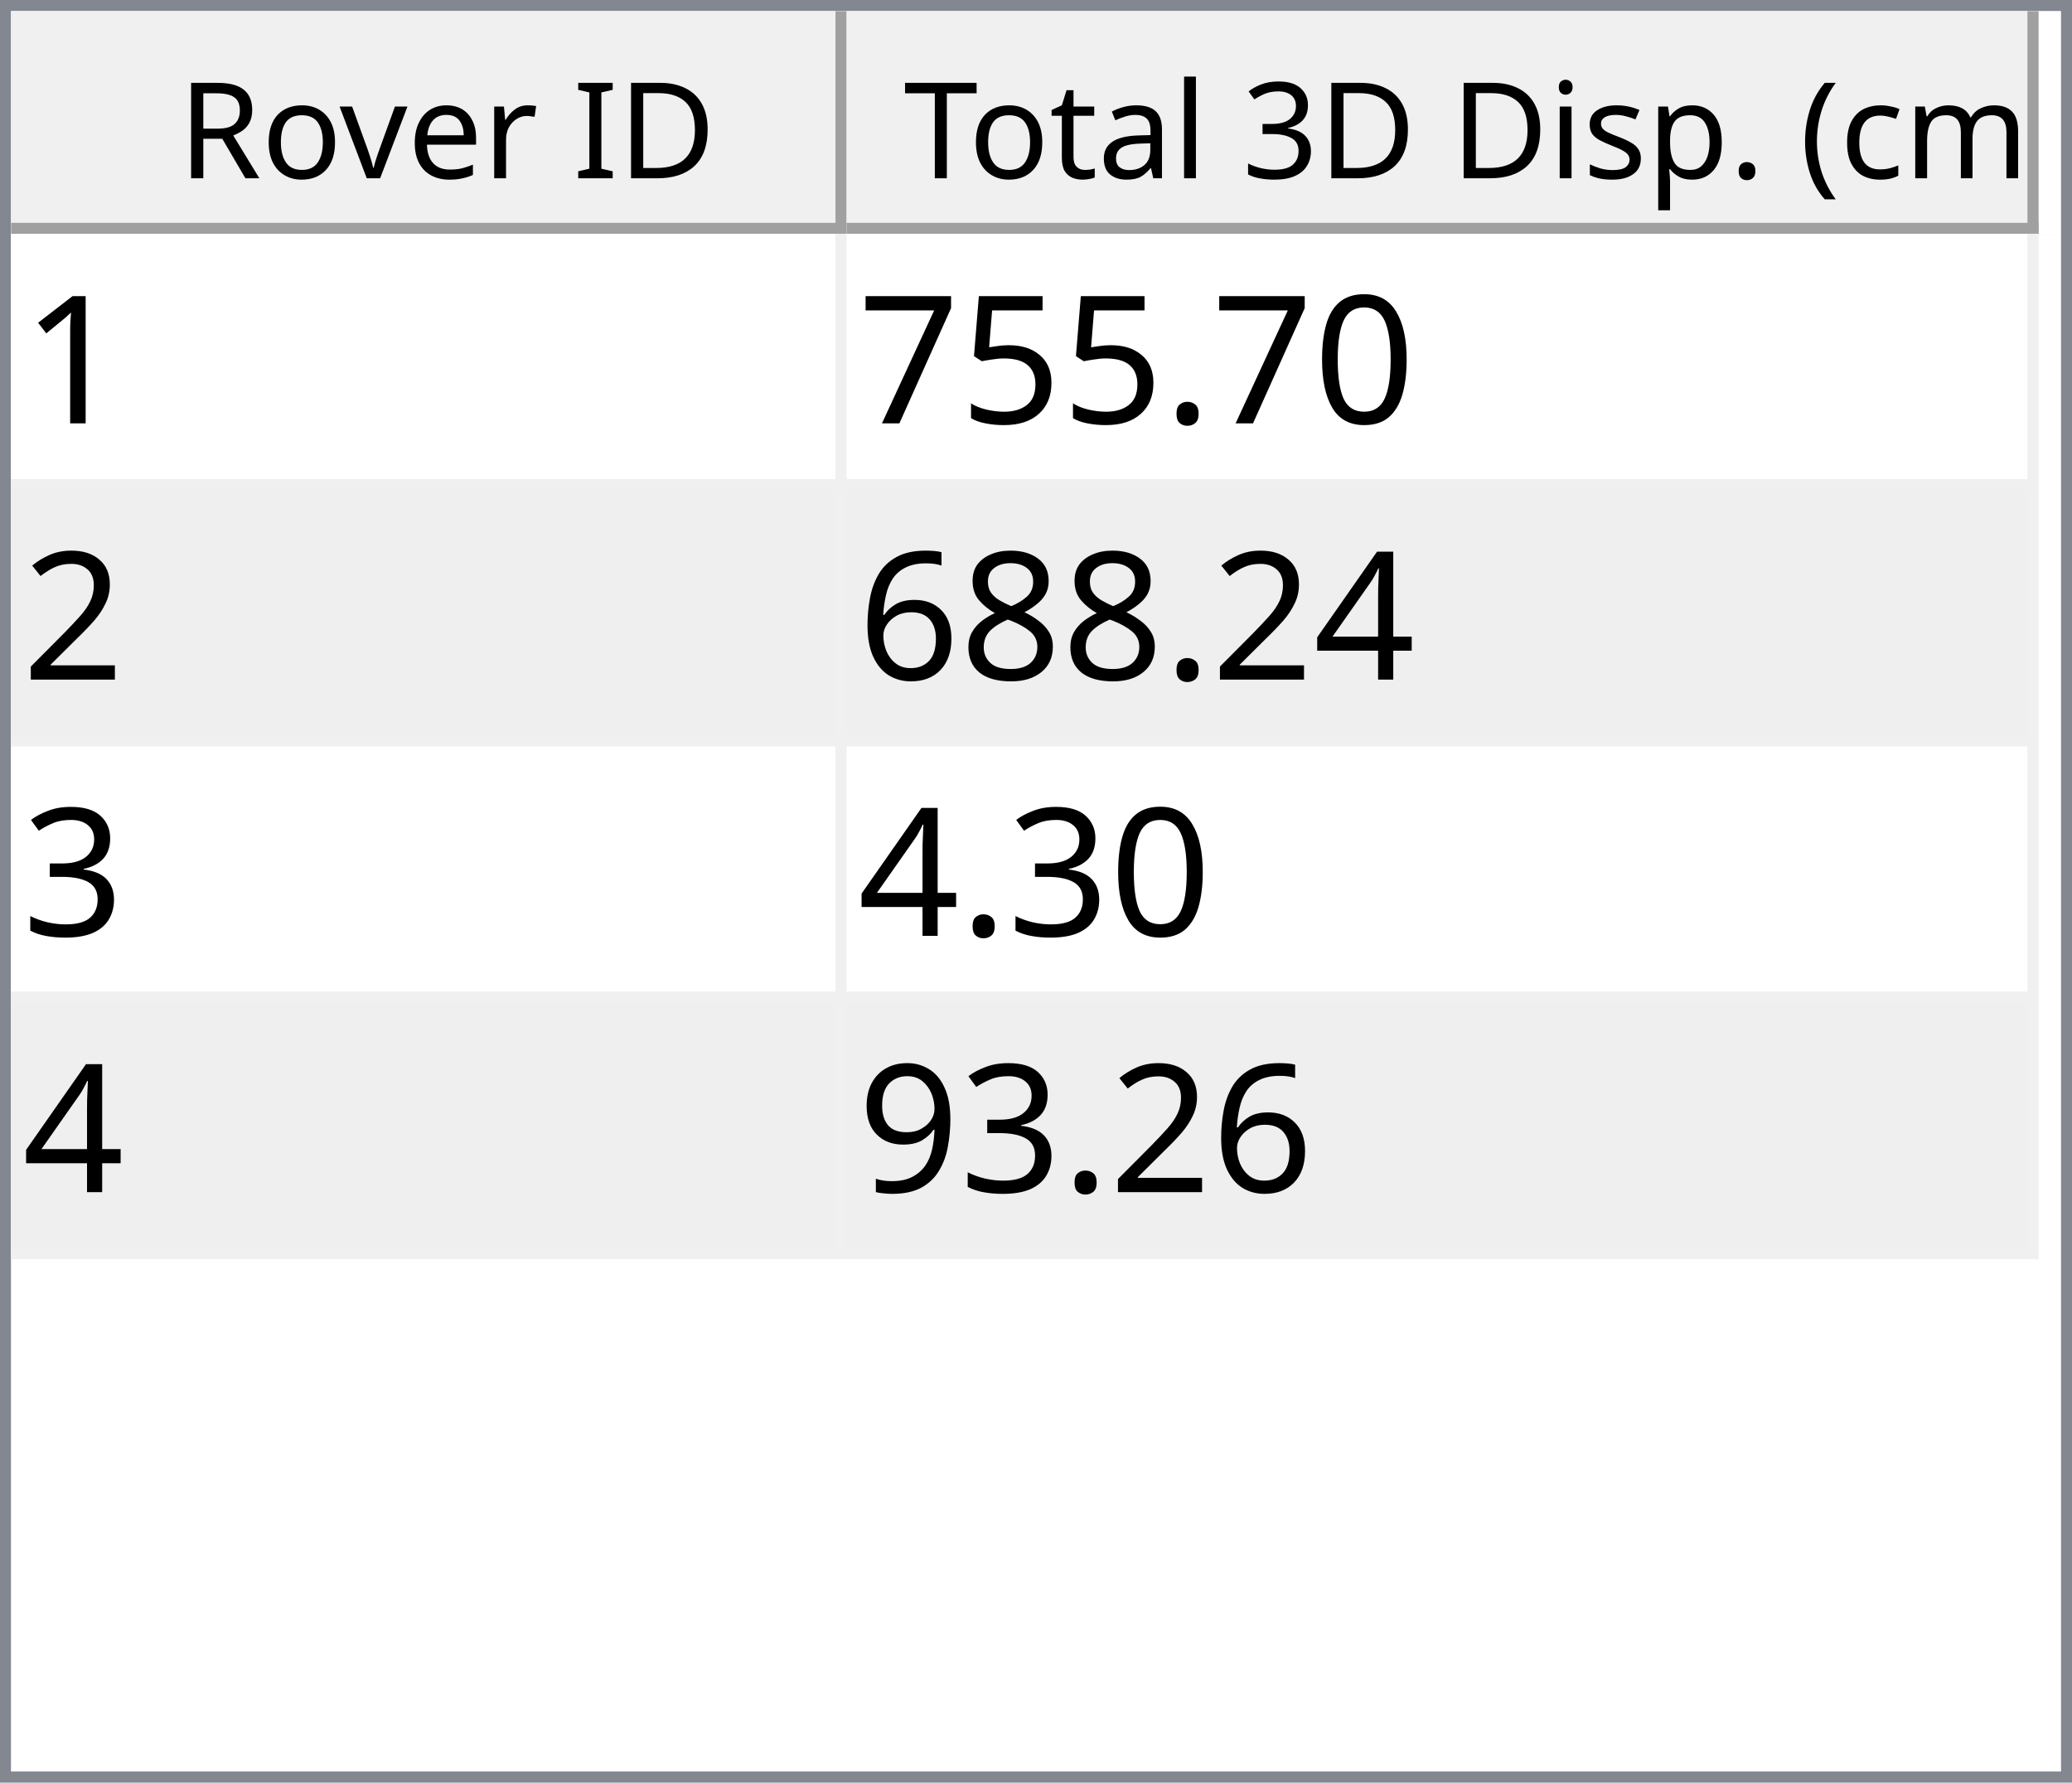
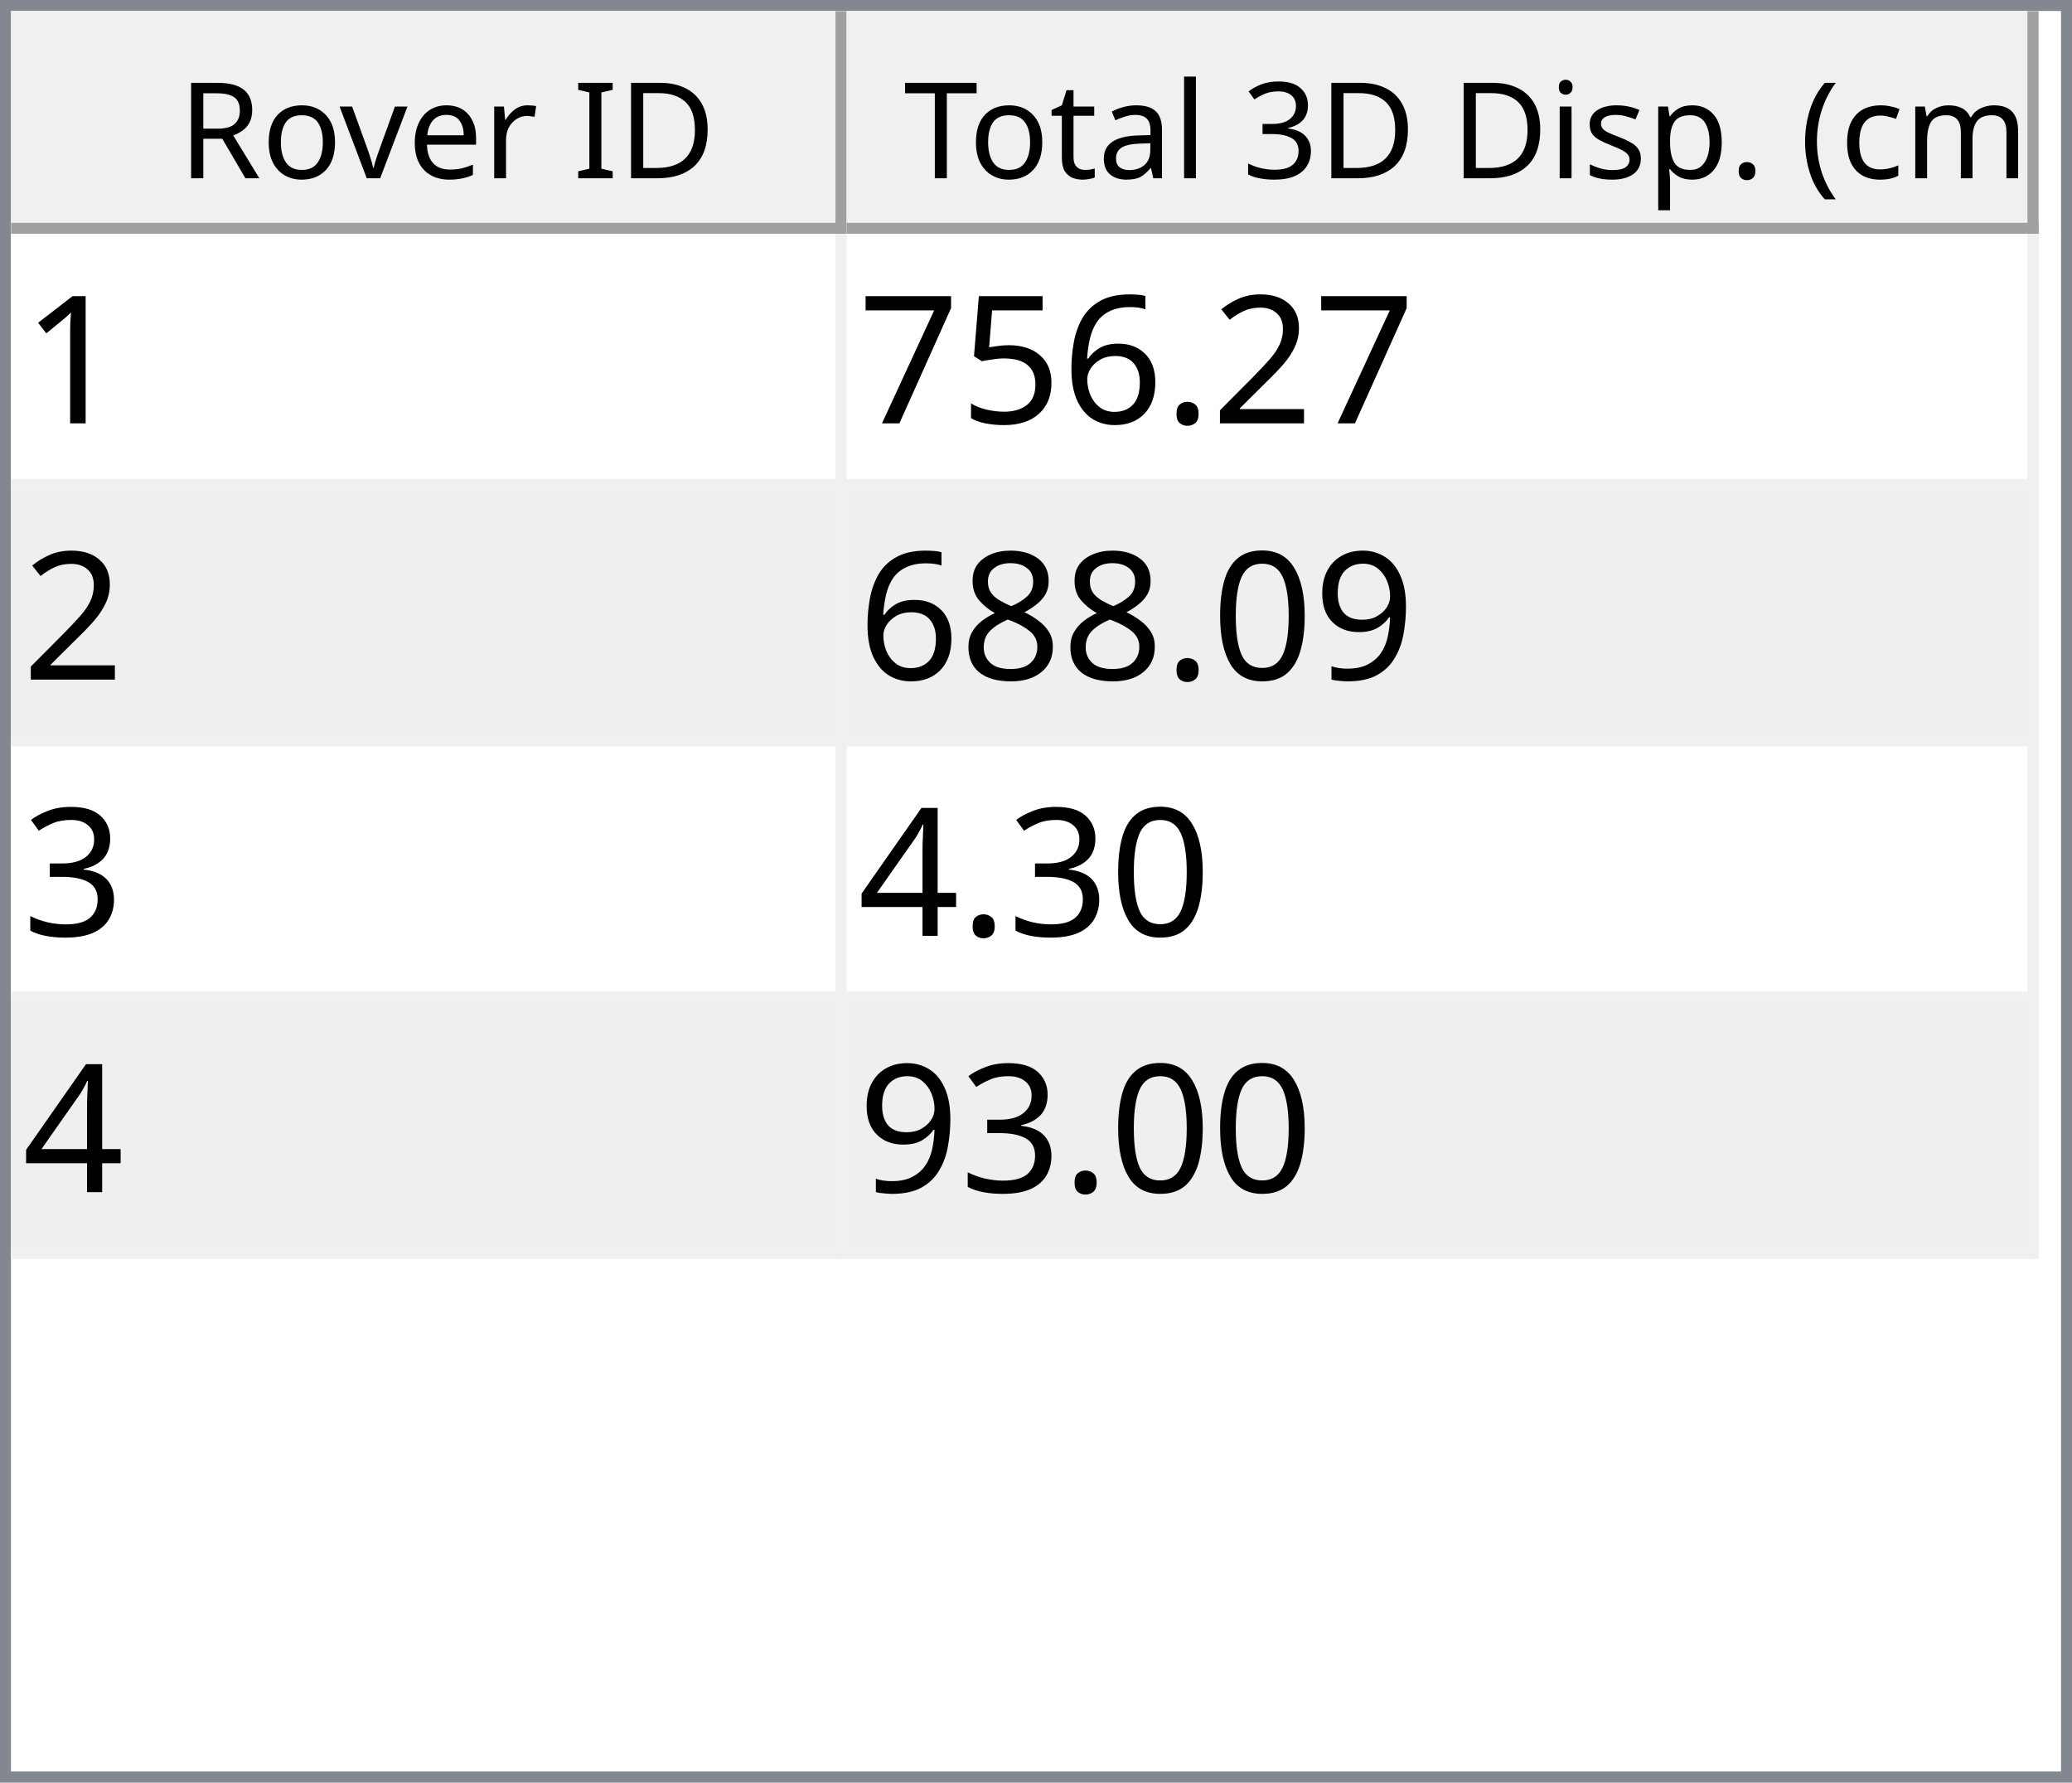
<svg xmlns="http://www.w3.org/2000/svg" style="fill-opacity:1; color-rendering:auto; color-interpolation:auto; text-rendering:auto; stroke:black; stroke-linecap:square; stroke-miterlimit:10; shape-rendering:auto; stroke-opacity:1; fill:black; stroke-dasharray:none; font-weight:normal; stroke-width:1; font-family:'Dialog'; font-style:normal; stroke-linejoin:miter; font-size:12px; stroke-dashoffset:0; image-rendering:auto;" width="186" height="160">
  <defs id="genericDefs" />
  <g>
    <defs id="defs1">
      <clipPath clipPathUnits="userSpaceOnUse" id="clipPath1">
        <path d="M0 0 L186 0 L186 160 L0 160 L0 0 Z" />
      </clipPath>
      <clipPath clipPathUnits="userSpaceOnUse" id="clipPath2">
        <path d="M0 0 L0 160 L186 160 L186 0 Z" />
      </clipPath>
      <clipPath clipPathUnits="userSpaceOnUse" id="clipPath3">
        <path d="M0 0 L0 20 L184 20 L184 0 Z" />
      </clipPath>
      <clipPath clipPathUnits="userSpaceOnUse" id="clipPath4">
        <path d="M0 0 L0 20 L75 20 L75 0 Z" />
      </clipPath>
      <clipPath clipPathUnits="userSpaceOnUse" id="clipPath5">
        <path d="M1 1 L1 19 L74 19 L74 1 Z" />
      </clipPath>
      <clipPath clipPathUnits="userSpaceOnUse" id="clipPath6">
        <path d="M0 0 L0 18 L73 18 L73 0 Z" />
      </clipPath>
      <clipPath clipPathUnits="userSpaceOnUse" id="clipPath7">
        <path d="M-0.5 -0.5 L-0.5 19.5 L74.5 19.5 L74.5 -0.5 Z" />
      </clipPath>
      <clipPath clipPathUnits="userSpaceOnUse" id="clipPath8">
        <path d="M0 0 L0 20 L107 20 L107 0 Z" />
      </clipPath>
      <clipPath clipPathUnits="userSpaceOnUse" id="clipPath9">
        <path d="M1 1 L1 19 L106 19 L106 1 Z" />
      </clipPath>
      <clipPath clipPathUnits="userSpaceOnUse" id="clipPath10">
        <path d="M0 0 L0 18 L105 18 L105 0 Z" />
      </clipPath>
      <clipPath clipPathUnits="userSpaceOnUse" id="clipPath11">
        <path d="M-0.5 -0.5 L-0.5 19.5 L106.5 19.5 L106.5 -0.5 Z" />
      </clipPath>
      <clipPath clipPathUnits="userSpaceOnUse" id="clipPath12">
        <path d="M0 0 L0 138 L184 138 L184 0 Z" />
      </clipPath>
      <clipPath clipPathUnits="userSpaceOnUse" id="clipPath13">
        <path d="M0 0 L0 92 L182 92 L182 0 Z" />
      </clipPath>
      <clipPath clipPathUnits="userSpaceOnUse" id="clipPath14">
        <path d="M-0.5 -0.5 L-0.5 91.5 L181.5 91.5 L181.5 -0.5 Z" />
      </clipPath>
      <clipPath clipPathUnits="userSpaceOnUse" id="clipPath15">
        <path d="M0 0 L0 22 L74 22 L74 0 Z" />
      </clipPath>
      <clipPath clipPathUnits="userSpaceOnUse" id="clipPath16">
        <path d="M0 0 L0 22 L106 22 L106 0 Z" />
      </clipPath>
      <font horiz-adv-x="64.551" id="font1">
        <font-face ascent="107.91" descent="25.098" units-per-em="100" style="font-style:normal; font-family:Segoe UI; font-weight:normal;" />
        <missing-glyph horiz-adv-x="64.551" d="M8.109 0 L8.109 68.266 L56.453 68.266 L56.453 0 L8.109 0 ZM15.328 7.234 L49.219 7.234 L49.219 61.031 L15.328 61.031 L15.328 7.234 Z" />
        <glyph unicode="D" horiz-adv-x="70.117" d="M9.188 0 L9.188 70.016 L28.516 70.016 Q65.531 70.016 65.531 35.891 Q65.531 19.672 55.25 9.836 Q44.969 0 27.734 0 L9.188 0 ZM17.391 62.594 L17.391 7.422 L27.828 7.422 Q41.609 7.422 49.273 14.797 Q56.938 22.172 56.938 35.688 Q56.938 62.594 28.328 62.594 L17.391 62.594 Z" />
        <glyph unicode="I" horiz-adv-x="26.611" d="M17.391 0 L9.188 0 L9.188 70.016 L17.391 70.016 L17.391 0 Z" />
        <glyph unicode=" " horiz-adv-x="27.393" d="" />
        <glyph unicode="r" horiz-adv-x="34.766" d="M34.188 41.891 Q32.078 43.5 28.125 43.5 Q23 43.5 19.555 38.672 Q16.109 33.844 16.109 25.484 L16.109 0 L8.109 0 L8.109 50 L16.109 50 L16.109 39.703 L16.312 39.703 Q18.016 44.969 21.531 47.922 Q25.047 50.875 29.391 50.875 Q32.516 50.875 34.188 50.203 L34.188 41.891 Z" />
        <glyph unicode="e" horiz-adv-x="52.295" d="M48.297 23 L12.984 23 Q13.188 14.656 17.484 10.109 Q21.781 5.562 29.297 5.562 Q37.75 5.562 44.828 11.141 L44.828 3.609 Q38.234 -1.172 27.391 -1.172 Q16.797 -1.172 10.742 5.641 Q4.688 12.453 4.688 24.812 Q4.688 36.469 11.305 43.82 Q17.922 51.172 27.734 51.172 Q37.547 51.172 42.922 44.828 Q48.297 38.484 48.297 27.203 L48.297 23 ZM40.094 29.781 Q40.047 36.719 36.75 40.578 Q33.453 44.438 27.594 44.438 Q21.922 44.438 17.969 40.383 Q14.016 36.328 13.094 29.781 L40.094 29.781 Z" />
        <glyph unicode="v" horiz-adv-x="47.9" d="M47.406 50 L27.484 0 L19.625 0 L0.688 50 L9.469 50 L22.172 13.672 Q23.578 9.672 23.922 6.688 L24.125 6.688 Q24.609 10.453 25.688 13.484 L38.969 50 L47.406 50 Z" />
        <glyph unicode="o" horiz-adv-x="58.594" d="M29 -1.172 Q17.922 -1.172 11.305 5.836 Q4.688 12.844 4.688 24.422 Q4.688 37.016 11.57 44.094 Q18.453 51.172 30.172 51.172 Q41.359 51.172 47.633 44.289 Q53.906 37.406 53.906 25.203 Q53.906 13.234 47.141 6.031 Q40.375 -1.172 29 -1.172 ZM29.594 44.438 Q21.875 44.438 17.383 39.188 Q12.891 33.938 12.891 24.703 Q12.891 15.828 17.43 10.695 Q21.969 5.562 29.594 5.562 Q37.359 5.562 41.531 10.594 Q45.703 15.625 45.703 24.906 Q45.703 34.281 41.531 39.359 Q37.359 44.438 29.594 44.438 Z" />
        <glyph unicode="R" horiz-adv-x="59.814" d="M59.375 0 L49.609 0 L37.891 19.625 Q36.281 22.359 34.766 24.289 Q33.25 26.219 31.664 27.438 Q30.078 28.656 28.25 29.219 Q26.422 29.781 24.125 29.781 L17.391 29.781 L17.391 0 L9.188 0 L9.188 70.016 L30.078 70.016 Q34.672 70.016 38.555 68.867 Q42.438 67.719 45.289 65.375 Q48.141 63.031 49.758 59.547 Q51.375 56.062 51.375 51.375 Q51.375 47.703 50.273 44.656 Q49.172 41.609 47.148 39.211 Q45.125 36.812 42.266 35.133 Q39.406 33.453 35.844 32.516 L35.844 32.328 Q37.594 31.547 38.891 30.547 Q40.188 29.547 41.359 28.18 Q42.531 26.812 43.68 25.078 Q44.828 23.344 46.234 21.047 L59.375 0 ZM17.391 62.594 L17.391 37.203 L28.516 37.203 Q31.594 37.203 34.203 38.133 Q36.812 39.062 38.719 40.797 Q40.625 42.531 41.703 45.047 Q42.781 47.562 42.781 50.688 Q42.781 56.297 39.141 59.445 Q35.5 62.594 28.609 62.594 L17.391 62.594 Z" />
        <glyph unicode=")" horiz-adv-x="30.176" d="M8.297 -15.922 L1.172 -15.922 Q16.406 2.344 16.406 26.812 Q16.406 51.469 1.078 70.016 L8.297 70.016 Q23.531 52.156 23.531 26.703 Q23.531 1.375 8.297 -15.922 Z" />
        <glyph unicode="m" horiz-adv-x="86.133" d="M79.109 0 L71.094 0 L71.094 28.719 Q71.094 37.016 68.531 40.727 Q65.969 44.438 59.906 44.438 Q54.781 44.438 51.195 39.75 Q47.609 35.062 47.609 28.516 L47.609 0 L39.594 0 L39.594 29.688 Q39.594 44.438 28.219 44.438 Q22.953 44.438 19.531 40.016 Q16.109 35.594 16.109 28.516 L16.109 0 L8.109 0 L8.109 50 L16.109 50 L16.109 42.094 L16.312 42.094 Q21.625 51.172 31.844 51.172 Q36.969 51.172 40.773 48.312 Q44.578 45.453 46 40.828 Q51.562 51.172 62.594 51.172 Q79.109 51.172 79.109 30.812 L79.109 0 Z" />
        <glyph unicode="c" horiz-adv-x="46.191" d="M42.188 2.297 Q36.422 -1.172 28.516 -1.172 Q17.828 -1.172 11.258 5.789 Q4.688 12.75 4.688 23.828 Q4.688 36.188 11.766 43.68 Q18.844 51.172 30.672 51.172 Q37.25 51.172 42.281 48.734 L42.281 40.531 Q36.719 44.438 30.375 44.438 Q22.703 44.438 17.797 38.945 Q12.891 33.453 12.891 24.516 Q12.891 15.719 17.508 10.641 Q22.125 5.562 29.891 5.562 Q36.422 5.562 42.188 9.906 L42.188 2.297 Z" />
        <glyph unicode="(" horiz-adv-x="30.176" d="M29.109 -15.922 L21.969 -15.922 Q6.844 1.375 6.844 26.703 Q6.844 52.156 21.969 70.016 L29.203 70.016 Q13.875 51.469 13.875 26.812 Q13.875 2.344 29.109 -15.922 Z" />
        <glyph unicode="." horiz-adv-x="21.68" d="M10.891 -1.078 Q8.641 -1.078 7.055 0.539 Q5.469 2.156 5.469 4.391 Q5.469 6.641 7.055 8.273 Q8.641 9.906 10.891 9.906 Q13.188 9.906 14.797 8.273 Q16.406 6.641 16.406 4.391 Q16.406 2.156 14.797 0.539 Q13.188 -1.078 10.891 -1.078 Z" />
        <glyph unicode="p" horiz-adv-x="58.789" d="M16.312 7.234 L16.109 7.234 L16.109 -23 L8.109 -23 L8.109 50 L16.109 50 L16.109 41.219 L16.312 41.219 Q22.219 51.172 33.594 51.172 Q43.266 51.172 48.688 44.461 Q54.109 37.75 54.109 26.469 Q54.109 13.922 48 6.375 Q41.891 -1.172 31.297 -1.172 Q21.578 -1.172 16.312 7.234 ZM16.109 27.391 L16.109 20.406 Q16.109 14.203 20.141 9.883 Q24.172 5.562 30.375 5.562 Q37.641 5.562 41.773 11.133 Q45.906 16.703 45.906 26.609 Q45.906 34.969 42.047 39.703 Q38.188 44.438 31.594 44.438 Q24.609 44.438 20.359 39.578 Q16.109 34.719 16.109 27.391 Z" />
        <glyph unicode="s" horiz-adv-x="42.432" d="M5.078 1.812 L5.078 10.406 Q11.625 5.562 19.484 5.562 Q30.031 5.562 30.031 12.594 Q30.031 14.594 29.125 15.992 Q28.219 17.391 26.68 18.461 Q25.141 19.531 23.07 20.383 Q21 21.234 18.609 22.172 Q15.281 23.484 12.766 24.828 Q10.25 26.172 8.57 27.859 Q6.891 29.547 6.031 31.695 Q5.172 33.844 5.172 36.719 Q5.172 40.234 6.789 42.945 Q8.406 45.656 11.086 47.484 Q13.766 49.312 17.211 50.242 Q20.656 51.172 24.312 51.172 Q30.812 51.172 35.938 48.922 L35.938 40.828 Q30.422 44.438 23.25 44.438 Q21 44.438 19.195 43.922 Q17.391 43.406 16.094 42.477 Q14.797 41.547 14.086 40.258 Q13.375 38.969 13.375 37.406 Q13.375 35.453 14.086 34.133 Q14.797 32.812 16.164 31.789 Q17.531 30.766 19.484 29.938 Q21.438 29.109 23.922 28.125 Q27.25 26.859 29.883 25.516 Q32.516 24.172 34.375 22.484 Q36.234 20.797 37.234 18.602 Q38.234 16.406 38.234 13.375 Q38.234 9.672 36.602 6.938 Q34.969 4.203 32.234 2.398 Q29.5 0.594 25.93 -0.289 Q22.359 -1.172 18.453 -1.172 Q10.75 -1.172 5.078 1.812 Z" />
        <glyph unicode="i" horiz-adv-x="24.219" d="M12.203 62.703 Q10.062 62.703 8.547 64.164 Q7.031 65.625 7.031 67.875 Q7.031 70.125 8.547 71.609 Q10.062 73.094 12.203 73.094 Q14.406 73.094 15.945 71.609 Q17.484 70.125 17.484 67.875 Q17.484 65.719 15.945 64.211 Q14.406 62.703 12.203 62.703 ZM16.109 0 L8.109 0 L8.109 50 L16.109 50 L16.109 0 Z" />
        <glyph unicode="3" horiz-adv-x="53.906" d="M46.531 19.828 Q46.531 15.094 44.75 11.211 Q42.969 7.328 39.719 4.57 Q36.469 1.812 31.93 0.297 Q27.391 -1.219 21.922 -1.219 Q11.922 -1.219 6 2.594 L6 11.188 Q13.094 5.609 22.219 5.609 Q25.875 5.609 28.828 6.539 Q31.781 7.469 33.906 9.227 Q36.031 10.984 37.18 13.477 Q38.328 15.969 38.328 19.094 Q38.328 32.812 18.797 32.812 L12.984 32.812 L12.984 39.594 L18.5 39.594 Q35.797 39.594 35.797 52.484 Q35.797 64.406 22.609 64.406 Q15.188 64.406 8.688 59.422 L8.688 67.188 Q15.375 71.188 24.609 71.188 Q29 71.188 32.57 69.969 Q36.141 68.75 38.68 66.555 Q41.219 64.359 42.609 61.281 Q44 58.203 44 54.5 Q44 40.672 30.031 36.719 L30.031 36.531 Q33.594 36.141 36.625 34.797 Q39.656 33.453 41.852 31.305 Q44.047 29.156 45.289 26.25 Q46.531 23.344 46.531 19.828 Z" />
        <glyph unicode="l" horiz-adv-x="24.219" d="M16.109 0 L8.109 0 L8.109 74.031 L16.109 74.031 L16.109 0 Z" />
        <glyph unicode="a" horiz-adv-x="50.879" d="M43.891 0 L35.891 0 L35.891 7.812 L35.688 7.812 Q30.469 -1.172 20.312 -1.172 Q12.844 -1.172 8.617 2.781 Q4.391 6.734 4.391 13.281 Q4.391 27.297 20.906 29.594 L35.891 31.688 Q35.891 44.438 25.594 44.438 Q16.547 44.438 9.281 38.281 L9.281 46.484 Q16.656 51.172 26.266 51.172 Q43.891 51.172 43.891 32.516 L43.891 0 ZM35.891 25.297 L23.828 23.641 Q18.266 22.859 15.43 20.875 Q12.594 18.891 12.594 13.875 Q12.594 10.203 15.211 7.883 Q17.828 5.562 22.172 5.562 Q28.125 5.562 32.008 9.742 Q35.891 13.922 35.891 20.312 L35.891 25.297 Z" />
        <glyph unicode="t" horiz-adv-x="33.887" d="M31.297 0.484 Q28.469 -1.078 23.828 -1.078 Q10.688 -1.078 10.688 13.578 L10.688 43.172 L2.094 43.172 L2.094 50 L10.688 50 L10.688 62.203 L18.703 64.797 L18.703 50 L31.297 50 L31.297 43.172 L18.703 43.172 L18.703 14.984 Q18.703 9.969 20.414 7.82 Q22.125 5.672 26.078 5.672 Q29.109 5.672 31.297 7.328 L31.297 0.484 Z" />
        <glyph unicode="T" horiz-adv-x="52.393" d="M50.594 62.594 L30.375 62.594 L30.375 0 L22.172 0 L22.172 62.594 L2 62.594 L2 70.016 L50.594 70.016 L50.594 62.594 Z" />
      </font>
      <font horiz-adv-x="75.0" id="font2">
        <font-face ascent="100.537" descent="21.973" units-per-em="100" style="font-style:normal; font-family:sans-serif; font-weight:normal;" />
        <missing-glyph horiz-adv-x="75.0" d="M12.5 0 L12.5 62.5 L62.5 62.5 L62.5 0 L12.5 0 ZM14.062 1.562 L60.938 1.562 L60.938 60.938 L14.062 60.938 L14.062 1.562 Z" />
        <glyph unicode="1" horiz-adv-x="55.615" d="M37.25 0 L28.469 0 L28.469 56 Q25.297 52.984 20.141 49.953 Q14.984 46.922 10.891 45.406 L10.891 53.906 Q18.266 57.375 23.781 62.305 Q29.297 67.234 31.594 71.875 L37.25 71.875 L37.25 0 Z" />
-         <glyph unicode="0" horiz-adv-x="55.615" d="M4.156 35.297 Q4.156 48 6.766 55.742 Q9.375 63.484 14.523 67.68 Q19.672 71.875 27.484 71.875 Q33.25 71.875 37.594 69.555 Q41.938 67.234 44.773 62.867 Q47.609 58.5 49.219 52.227 Q50.828 45.953 50.828 35.297 Q50.828 22.703 48.242 14.969 Q45.656 7.234 40.508 3.008 Q35.359 -1.219 27.484 -1.219 Q17.141 -1.219 11.234 6.203 Q4.156 15.141 4.156 35.297 ZM13.188 35.297 Q13.188 17.672 17.312 11.836 Q21.438 6 27.484 6 Q33.547 6 37.672 11.859 Q41.797 17.719 41.797 35.297 Q41.797 52.984 37.672 58.789 Q33.547 64.594 27.391 64.594 Q21.344 64.594 17.719 59.469 Q13.188 52.938 13.188 35.297 Z" />
+         <glyph unicode="2" horiz-adv-x="55.615" d="M50.344 8.453 L50.344 0 L3.031 0 Q2.938 3.172 4.047 6.109 Q5.859 10.938 9.836 15.625 Q13.812 20.312 21.344 26.469 Q33.016 36.031 37.117 41.625 Q41.219 47.219 41.219 52.203 Q41.219 57.422 37.477 61.008 Q33.734 64.594 27.734 64.594 Q21.391 64.594 17.578 60.789 Q13.766 56.984 13.719 50.25 L4.688 51.172 Q5.609 61.281 11.664 66.578 Q17.719 71.875 27.938 71.875 Q38.234 71.875 44.242 66.164 Q50.25 60.453 50.25 52 Q50.25 47.703 48.492 43.555 Q46.734 39.406 42.656 34.812 Q38.578 30.219 29.109 22.219 Q21.188 15.578 18.945 13.211 Q16.703 10.844 15.234 8.453 L50.344 8.453 Z" />
        <glyph unicode="." horiz-adv-x="27.783" d="M9.078 0 L9.078 10.016 L19.094 10.016 L19.094 0 L9.078 0 Z" />
+         <glyph unicode="6" horiz-adv-x="55.615" d="M49.75 54.047 L41.016 53.375 Q39.844 58.547 37.703 60.891 Q34.125 64.656 28.906 64.656 Q24.703 64.656 21.531 62.312 Q17.391 59.281 14.992 53.469 Q12.594 47.656 12.5 36.922 Q15.672 41.75 20.266 44.094 Q24.859 46.438 29.891 46.438 Q38.672 46.438 44.852 39.969 Q51.031 33.5 51.031 23.25 Q51.031 16.5 48.125 10.719 Q45.219 4.938 40.141 1.859 Q35.062 -1.219 28.609 -1.219 Q17.625 -1.219 10.695 6.859 Q3.766 14.938 3.766 33.5 Q3.766 54.25 11.422 63.672 Q18.109 71.875 29.438 71.875 Q37.891 71.875 43.289 67.141 Q48.688 62.406 49.75 54.047 ZM13.875 23.188 Q13.875 18.656 15.797 14.508 Q17.719 10.359 21.188 8.18 Q24.656 6 28.469 6 Q34.031 6 38.039 10.492 Q42.047 14.984 42.047 22.703 Q42.047 30.125 38.086 34.398 Q34.125 38.672 28.125 38.672 Q22.172 38.672 18.023 34.398 Q13.875 30.125 13.875 23.188 Z" />
        <glyph unicode="5" horiz-adv-x="55.615" d="M4.156 18.75 L13.375 19.531 Q14.406 12.797 18.141 9.398 Q21.875 6 27.156 6 Q33.5 6 37.891 10.789 Q42.281 15.578 42.281 23.484 Q42.281 31 38.062 35.352 Q33.844 39.703 27 39.703 Q22.75 39.703 19.336 37.773 Q15.922 35.844 13.969 32.766 L5.719 33.844 L12.641 70.609 L48.25 70.609 L48.25 62.203 L19.672 62.203 L15.828 42.969 Q22.266 47.469 29.344 47.469 Q38.719 47.469 45.164 40.969 Q51.609 34.469 51.609 24.266 Q51.609 14.547 45.953 7.469 Q39.062 -1.219 27.156 -1.219 Q17.391 -1.219 11.211 4.25 Q5.031 9.719 4.156 18.75 Z" />
        <glyph unicode="7" horiz-adv-x="55.615" d="M4.734 62.203 L4.734 70.656 L51.078 70.656 L51.078 63.812 Q44.234 56.547 37.523 44.484 Q30.812 32.422 27.156 19.672 Q24.516 10.688 23.781 0 L14.75 0 Q14.891 8.453 18.062 20.414 Q21.234 32.375 27.172 43.484 Q33.109 54.594 39.797 62.203 L4.734 62.203 Z" />
-         <glyph unicode="2" horiz-adv-x="55.615" d="M50.344 8.453 L50.344 0 L3.031 0 Q2.938 3.172 4.047 6.109 Q5.859 10.938 9.836 15.625 Q13.812 20.312 21.344 26.469 Q33.016 36.031 37.117 41.625 Q41.219 47.219 41.219 52.203 Q41.219 57.422 37.477 61.008 Q33.734 64.594 27.734 64.594 Q21.391 64.594 17.578 60.789 Q13.766 56.984 13.719 50.25 L4.688 51.172 Q5.609 61.281 11.664 66.578 Q17.719 71.875 27.938 71.875 Q38.234 71.875 44.242 66.164 Q50.25 60.453 50.25 52 Q50.25 47.703 48.492 43.555 Q46.734 39.406 42.656 34.812 Q38.578 30.219 29.109 22.219 Q21.188 15.578 18.945 13.211 Q16.703 10.844 15.234 8.453 L50.344 8.453 Z" />
+         <glyph unicode="9" horiz-adv-x="55.615" d="M5.469 16.547 L13.922 17.328 Q14.984 11.375 18.016 8.688 Q21.047 6 25.781 6 Q29.828 6 32.883 7.859 Q35.938 9.719 37.891 12.82 Q39.844 15.922 41.164 21.195 Q42.484 26.469 42.484 31.938 Q42.484 32.516 42.438 33.688 Q39.797 29.5 35.234 26.883 Q30.672 24.266 25.344 24.266 Q16.453 24.266 10.305 30.711 Q4.156 37.156 4.156 47.703 Q4.156 58.594 10.578 65.234 Q17 71.875 26.656 71.875 Q33.641 71.875 39.43 68.117 Q45.219 64.359 48.219 57.398 Q51.219 50.438 51.219 37.25 Q51.219 23.531 48.242 15.406 Q45.266 7.281 39.383 3.031 Q33.5 -1.219 25.594 -1.219 Q17.188 -1.219 11.867 3.445 Q6.547 8.109 5.469 16.547 ZM41.453 48.141 Q41.453 55.719 37.43 60.156 Q33.406 64.594 27.734 64.594 Q21.875 64.594 17.531 59.812 Q13.188 55.031 13.188 47.406 Q13.188 40.578 17.312 36.305 Q21.438 32.031 27.484 32.031 Q33.594 32.031 37.523 36.305 Q41.453 40.578 41.453 48.141 Z" />
+         <glyph unicode="0" horiz-adv-x="55.615" d="M4.156 35.297 Q4.156 48 6.766 55.742 Q9.375 63.484 14.523 67.68 Q19.672 71.875 27.484 71.875 Q33.25 71.875 37.594 69.555 Q41.938 67.234 44.773 62.867 Q47.609 58.5 49.219 52.227 Q50.828 45.953 50.828 35.297 Q50.828 22.703 48.242 14.969 Q45.656 7.234 40.508 3.008 Q35.359 -1.219 27.484 -1.219 Q17.141 -1.219 11.234 6.203 Q4.156 15.141 4.156 35.297 ZM13.188 35.297 Q13.188 17.672 17.312 11.836 Q21.438 6 27.484 6 Q33.547 6 37.672 11.859 Q41.797 17.719 41.797 35.297 Q41.797 52.984 37.672 58.789 Q33.547 64.594 27.391 64.594 Q21.344 64.594 17.719 59.469 Q13.188 52.938 13.188 35.297 Z" />
+         <glyph unicode="8" horiz-adv-x="55.615" d="M17.672 38.812 Q12.203 40.828 9.57 44.539 Q6.938 48.25 6.938 53.422 Q6.938 61.234 12.555 66.555 Q18.172 71.875 27.484 71.875 Q36.859 71.875 42.578 66.43 Q48.297 60.984 48.297 53.172 Q48.297 48.188 45.68 44.508 Q43.062 40.828 37.75 38.812 Q44.344 36.672 47.781 31.883 Q51.219 27.094 51.219 20.453 Q51.219 11.281 44.727 5.031 Q38.234 -1.219 27.641 -1.219 Q17.047 -1.219 10.547 5.055 Q4.047 11.328 4.047 20.703 Q4.047 27.688 7.594 32.398 Q11.141 37.109 17.672 38.812 ZM15.922 53.719 Q15.922 48.641 19.195 45.414 Q22.469 42.188 27.688 42.188 Q32.766 42.188 36.016 45.383 Q39.266 48.578 39.266 53.219 Q39.266 58.062 35.914 61.359 Q32.562 64.656 27.594 64.656 Q22.562 64.656 19.242 61.43 Q15.922 58.203 15.922 53.719 ZM13.094 20.656 Q13.094 16.891 14.875 13.375 Q16.656 9.859 20.172 7.93 Q23.688 6 27.734 6 Q34.031 6 38.133 10.055 Q42.234 14.109 42.234 20.359 Q42.234 26.703 38.016 30.859 Q33.797 35.016 27.438 35.016 Q21.234 35.016 17.164 30.914 Q13.094 26.812 13.094 20.656 Z" />
+         <glyph unicode="3" horiz-adv-x="55.615" d="M4.203 18.891 L12.984 20.062 Q14.5 12.594 18.141 9.297 Q21.781 6 27 6 Q33.203 6 37.477 10.297 Q41.75 14.594 41.75 20.953 Q41.75 27 37.797 30.93 Q33.844 34.859 27.734 34.859 Q25.25 34.859 21.531 33.891 L22.516 41.609 Q23.391 41.5 23.922 41.5 Q29.547 41.5 34.039 44.43 Q38.531 47.359 38.531 53.469 Q38.531 58.297 35.258 61.477 Q31.984 64.656 26.812 64.656 Q21.688 64.656 18.266 61.43 Q14.844 58.203 13.875 51.766 L5.078 53.328 Q6.688 62.156 12.398 67.016 Q18.109 71.875 26.609 71.875 Q32.469 71.875 37.398 69.359 Q42.328 66.844 44.945 62.5 Q47.562 58.156 47.562 53.266 Q47.562 48.641 45.07 44.828 Q42.578 41.016 37.703 38.766 Q44.047 37.312 47.562 32.695 Q51.078 28.078 51.078 21.141 Q51.078 11.766 44.242 5.25 Q37.406 -1.266 26.953 -1.266 Q17.531 -1.266 11.305 4.352 Q5.078 9.969 4.203 18.891 Z" />
        <glyph unicode="4" horiz-adv-x="55.615" d="M32.328 0 L32.328 17.141 L1.266 17.141 L1.266 25.203 L33.938 71.578 L41.109 71.578 L41.109 25.203 L50.781 25.203 L50.781 17.141 L41.109 17.141 L41.109 0 L32.328 0 ZM32.328 25.203 L32.328 57.469 L9.906 25.203 L32.328 25.203 Z" />
-         <glyph unicode="8" horiz-adv-x="55.615" d="M17.672 38.812 Q12.203 40.828 9.57 44.539 Q6.938 48.25 6.938 53.422 Q6.938 61.234 12.555 66.555 Q18.172 71.875 27.484 71.875 Q36.859 71.875 42.578 66.43 Q48.297 60.984 48.297 53.172 Q48.297 48.188 45.68 44.508 Q43.062 40.828 37.75 38.812 Q44.344 36.672 47.781 31.883 Q51.219 27.094 51.219 20.453 Q51.219 11.281 44.727 5.031 Q38.234 -1.219 27.641 -1.219 Q17.047 -1.219 10.547 5.055 Q4.047 11.328 4.047 20.703 Q4.047 27.688 7.594 32.398 Q11.141 37.109 17.672 38.812 ZM15.922 53.719 Q15.922 48.641 19.195 45.414 Q22.469 42.188 27.688 42.188 Q32.766 42.188 36.016 45.383 Q39.266 48.578 39.266 53.219 Q39.266 58.062 35.914 61.359 Q32.562 64.656 27.594 64.656 Q22.562 64.656 19.242 61.43 Q15.922 58.203 15.922 53.719 ZM13.094 20.656 Q13.094 16.891 14.875 13.375 Q16.656 9.859 20.172 7.93 Q23.688 6 27.734 6 Q34.031 6 38.133 10.055 Q42.234 14.109 42.234 20.359 Q42.234 26.703 38.016 30.859 Q33.797 35.016 27.438 35.016 Q21.234 35.016 17.164 30.914 Q13.094 26.812 13.094 20.656 Z" />
-         <glyph unicode="6" horiz-adv-x="55.615" d="M49.75 54.047 L41.016 53.375 Q39.844 58.547 37.703 60.891 Q34.125 64.656 28.906 64.656 Q24.703 64.656 21.531 62.312 Q17.391 59.281 14.992 53.469 Q12.594 47.656 12.5 36.922 Q15.672 41.75 20.266 44.094 Q24.859 46.438 29.891 46.438 Q38.672 46.438 44.852 39.969 Q51.031 33.5 51.031 23.25 Q51.031 16.5 48.125 10.719 Q45.219 4.938 40.141 1.859 Q35.062 -1.219 28.609 -1.219 Q17.625 -1.219 10.695 6.859 Q3.766 14.938 3.766 33.5 Q3.766 54.25 11.422 63.672 Q18.109 71.875 29.438 71.875 Q37.891 71.875 43.289 67.141 Q48.688 62.406 49.75 54.047 ZM13.875 23.188 Q13.875 18.656 15.797 14.508 Q17.719 10.359 21.188 8.18 Q24.656 6 28.469 6 Q34.031 6 38.039 10.492 Q42.047 14.984 42.047 22.703 Q42.047 30.125 38.086 34.398 Q34.125 38.672 28.125 38.672 Q22.172 38.672 18.023 34.398 Q13.875 30.125 13.875 23.188 Z" />
-         <glyph unicode="3" horiz-adv-x="55.615" d="M4.203 18.891 L12.984 20.062 Q14.5 12.594 18.141 9.297 Q21.781 6 27 6 Q33.203 6 37.477 10.297 Q41.75 14.594 41.75 20.953 Q41.75 27 37.797 30.93 Q33.844 34.859 27.734 34.859 Q25.25 34.859 21.531 33.891 L22.516 41.609 Q23.391 41.5 23.922 41.5 Q29.547 41.5 34.039 44.43 Q38.531 47.359 38.531 53.469 Q38.531 58.297 35.258 61.477 Q31.984 64.656 26.812 64.656 Q21.688 64.656 18.266 61.43 Q14.844 58.203 13.875 51.766 L5.078 53.328 Q6.688 62.156 12.398 67.016 Q18.109 71.875 26.609 71.875 Q32.469 71.875 37.398 69.359 Q42.328 66.844 44.945 62.5 Q47.562 58.156 47.562 53.266 Q47.562 48.641 45.07 44.828 Q42.578 41.016 37.703 38.766 Q44.047 37.312 47.562 32.695 Q51.078 28.078 51.078 21.141 Q51.078 11.766 44.242 5.25 Q37.406 -1.266 26.953 -1.266 Q17.531 -1.266 11.305 4.352 Q5.078 9.969 4.203 18.891 Z" />
-         <glyph unicode="9" horiz-adv-x="55.615" d="M5.469 16.547 L13.922 17.328 Q14.984 11.375 18.016 8.688 Q21.047 6 25.781 6 Q29.828 6 32.883 7.859 Q35.938 9.719 37.891 12.82 Q39.844 15.922 41.164 21.195 Q42.484 26.469 42.484 31.938 Q42.484 32.516 42.438 33.688 Q39.797 29.5 35.234 26.883 Q30.672 24.266 25.344 24.266 Q16.453 24.266 10.305 30.711 Q4.156 37.156 4.156 47.703 Q4.156 58.594 10.578 65.234 Q17 71.875 26.656 71.875 Q33.641 71.875 39.43 68.117 Q45.219 64.359 48.219 57.398 Q51.219 50.438 51.219 37.25 Q51.219 23.531 48.242 15.406 Q45.266 7.281 39.383 3.031 Q33.5 -1.219 25.594 -1.219 Q17.188 -1.219 11.867 3.445 Q6.547 8.109 5.469 16.547 ZM41.453 48.141 Q41.453 55.719 37.43 60.156 Q33.406 64.594 27.734 64.594 Q21.875 64.594 17.531 59.812 Q13.188 55.031 13.188 47.406 Q13.188 40.578 17.312 36.305 Q21.438 32.031 27.484 32.031 Q33.594 32.031 37.523 36.305 Q41.453 40.578 41.453 48.141 Z" />
      </font>
    </defs>
    <g style="fill:white; stroke:white;">
      <rect x="0" y="0" width="186" style="clip-path:url(#clipPath1); stroke:none;" height="160" />
    </g>
    <g style="fill:white; text-rendering:optimizeSpeed; color-rendering:optimizeSpeed; image-rendering:optimizeSpeed; shape-rendering:crispEdges; stroke:white; color-interpolation:sRGB;">
      <rect x="0" width="186" height="160" y="0" style="stroke:none;" />
      <path style="stroke:none;" d="M0 160 L186 160 L186 0 L0 0 Z" />
    </g>
    <g style="fill:rgb(240,240,240); font-family:'Segoe UI'; stroke:rgb(240,240,240);">
      <rect x="0" y="0" width="186" style="clip-path:url(#clipPath2); stroke:none;" height="160" />
    </g>
    <g style="fill:rgb(130,135,144); font-family:'Segoe UI'; stroke:rgb(130,135,144);">
      <path d="M0 0 L186 0 L186 160 L0 160 L0 0 ZM1 1 L185 1 L185 159 L1 159 L1 1 Z" style="fill-rule:evenodd; clip-path:url(#clipPath2); stroke:none;" />
    </g>
    <g style="fill:white; font-family:'Segoe UI'; stroke:white;" transform="translate(1,1)">
      <rect x="0" y="0" width="184" style="clip-path:url(#clipPath3); stroke:none;" height="20" />
    </g>
    <g style="fill:rgb(240,240,240); font-family:'Segoe UI'; stroke:rgb(240,240,240);" transform="translate(1,1)">
      <rect x="0" y="0" width="75" style="clip-path:url(#clipPath4); stroke:none;" height="20" />
    </g>
    <g style="font-family:'Segoe UI';" transform="translate(2,2)">
      <text x="14" xml:space="preserve" y="14" style="clip-path:url(#clipPath6); stroke:none;">Rover ID</text>
    </g>
    <g style="fill:rgb(160,160,160); font-family:'Segoe UI'; stroke:rgb(160,160,160); stroke-linejoin:bevel;" transform="translate(1.5,1.5)">
      <line x1="74" x2="74" y1="0" style="fill:none; clip-path:url(#clipPath7);" y2="19" />
    </g>
    <g style="fill:rgb(160,160,160); font-family:'Segoe UI'; stroke:rgb(160,160,160); stroke-linejoin:bevel;" transform="matrix(1,0,0,1,1,1) translate(0.5,0.5)">
      <line x1="0" x2="74" y1="19" style="fill:none; clip-path:url(#clipPath7);" y2="19" />
    </g>
    <g style="fill:rgb(240,240,240); font-family:'Segoe UI'; stroke:rgb(240,240,240);" transform="translate(76,1)">
      <rect x="0" y="0" width="107" style="clip-path:url(#clipPath8); stroke:none;" height="20" />
    </g>
    <g style="font-family:'Segoe UI';" transform="translate(77,2)">
      <text x="1" xml:space="preserve" y="14" style="clip-path:url(#clipPath10); stroke:none;"> Total 3D Disp. (cm)</text>
    </g>
    <g style="fill:rgb(160,160,160); font-family:'Segoe UI'; stroke:rgb(160,160,160); stroke-linejoin:bevel;" transform="translate(76.5,1.5)">
      <line x1="106" x2="106" y1="0" style="fill:none; clip-path:url(#clipPath11);" y2="19" />
    </g>
    <g style="fill:rgb(160,160,160); font-family:'Segoe UI'; stroke:rgb(160,160,160); stroke-linejoin:bevel;" transform="matrix(1,0,0,1,76,1) translate(0.5,0.5)">
      <line x1="0" x2="106" y1="19" style="fill:none; clip-path:url(#clipPath11);" y2="19" />
    </g>
    <g style="fill:white; font-family:'Segoe UI'; stroke:white;" transform="translate(1,21)">
      <rect x="0" y="0" width="184" style="clip-path:url(#clipPath12); stroke:none;" height="138" />
    </g>
    <g style="fill:rgb(240,240,240); font-size:16px; font-family:sans-serif; stroke:rgb(240,240,240);" transform="translate(1,21)">
      <rect x="0" y="0" width="182" style="clip-path:url(#clipPath13); stroke:none;" height="92" />
      <line transform="translate(0.5,0.5)" x1="0" x2="181" y1="22" style="clip-path:url(#clipPath14); fill:none; stroke-linejoin:bevel;" y2="22" />
    </g>
    <g transform="matrix(1,0,0,1,1,21) translate(0.5,0.5)" style="fill:rgb(240,240,240); font-size:16px; font-family:sans-serif; stroke:rgb(240,240,240); stroke-linejoin:bevel;">
      <line x1="0" x2="181" y1="45" style="fill:none; clip-path:url(#clipPath14);" y2="45" />
    </g>
    <g transform="matrix(1,0,0,1,1,21) translate(0.5,0.5)" style="fill:rgb(240,240,240); font-size:16px; font-family:sans-serif; stroke:rgb(240,240,240); stroke-linejoin:bevel;">
      <line x1="0" x2="181" y1="68" style="fill:none; clip-path:url(#clipPath14);" y2="68" />
    </g>
    <g transform="matrix(1,0,0,1,1,21) translate(0.5,0.5)" style="fill:rgb(240,240,240); font-size:16px; font-family:sans-serif; stroke:rgb(240,240,240); stroke-linejoin:bevel;">
      <line x1="0" x2="181" y1="91" style="fill:none; clip-path:url(#clipPath14);" y2="91" />
    </g>
    <g transform="matrix(1,0,0,1,1,21) translate(0.5,0.5)" style="fill:rgb(240,240,240); font-size:16px; font-family:sans-serif; stroke:rgb(240,240,240); stroke-linejoin:bevel;">
      <line x1="74" x2="74" y1="0" style="fill:none; clip-path:url(#clipPath14);" y2="91" />
    </g>
    <g transform="matrix(1,0,0,1,1,21) translate(0.5,0.5)" style="fill:rgb(240,240,240); font-size:16px; font-family:sans-serif; stroke:rgb(240,240,240); stroke-linejoin:bevel;">
      <line x1="181" x2="181" y1="0" style="fill:none; clip-path:url(#clipPath14);" y2="91" />
    </g>
    <g style="fill:white; font-size:16px; font-family:sans-serif; stroke:white;" transform="matrix(1,0,0,1,1,21)">
      <rect x="0" y="0" width="74" style="clip-path:url(#clipPath15); stroke:none;" height="22" />
      <text x="1" y="17" style="fill:black; clip-path:url(#clipPath15); stroke:none;" xml:space="preserve">1</text>
    </g>
    <g style="fill:white; font-size:16px; font-family:sans-serif; stroke:white;" transform="matrix(1,0,0,1,1,21) translate(75,0)">
      <rect x="0" y="0" width="106" style="clip-path:url(#clipPath16); stroke:none;" height="22" />
-       <text x="1" y="17" style="fill:black; clip-path:url(#clipPath16); stroke:none;" xml:space="preserve">755.70</text>
+       <text x="1" y="17" style="fill:black; clip-path:url(#clipPath16); stroke:none;" xml:space="preserve">756.27</text>
    </g>
    <g style="fill:rgb(239,239,239); font-size:16px; font-family:sans-serif; stroke:rgb(239,239,239);" transform="matrix(1,0,0,1,1,21) translate(0,23)">
      <rect x="0" y="0" width="74" style="clip-path:url(#clipPath15); stroke:none;" height="22" />
      <text x="1" y="17" style="fill:black; clip-path:url(#clipPath15); stroke:none;" xml:space="preserve">2</text>
    </g>
    <g style="fill:rgb(239,239,239); font-size:16px; font-family:sans-serif; stroke:rgb(239,239,239);" transform="matrix(1,0,0,1,1,21) translate(75,23)">
      <rect x="0" y="0" width="106" style="clip-path:url(#clipPath16); stroke:none;" height="22" />
-       <text x="1" y="17" style="fill:black; clip-path:url(#clipPath16); stroke:none;" xml:space="preserve">688.24</text>
+       <text x="1" y="17" style="fill:black; clip-path:url(#clipPath16); stroke:none;" xml:space="preserve">688.09</text>
    </g>
    <g style="fill:white; font-size:16px; font-family:sans-serif; stroke:white;" transform="matrix(1,0,0,1,1,21) translate(0,46)">
      <rect x="0" y="0" width="74" style="clip-path:url(#clipPath15); stroke:none;" height="22" />
      <text x="1" y="17" style="fill:black; clip-path:url(#clipPath15); stroke:none;" xml:space="preserve">3</text>
    </g>
    <g style="fill:white; font-size:16px; font-family:sans-serif; stroke:white;" transform="matrix(1,0,0,1,1,21) translate(75,46)">
      <rect x="0" y="0" width="106" style="clip-path:url(#clipPath16); stroke:none;" height="22" />
      <text x="1" y="17" style="fill:black; clip-path:url(#clipPath16); stroke:none;" xml:space="preserve">4.30</text>
    </g>
    <g style="fill:rgb(239,239,239); font-size:16px; font-family:sans-serif; stroke:rgb(239,239,239);" transform="matrix(1,0,0,1,1,21) translate(0,69)">
      <rect x="0" y="0" width="74" style="clip-path:url(#clipPath15); stroke:none;" height="22" />
      <text x="1" y="17" style="fill:black; clip-path:url(#clipPath15); stroke:none;" xml:space="preserve">4</text>
    </g>
    <g style="fill:rgb(239,239,239); font-size:16px; font-family:sans-serif; stroke:rgb(239,239,239);" transform="matrix(1,0,0,1,1,21) translate(75,69)">
      <rect x="0" y="0" width="106" style="clip-path:url(#clipPath16); stroke:none;" height="22" />
-       <text x="1" y="17" style="fill:black; clip-path:url(#clipPath16); stroke:none;" xml:space="preserve">93.26</text>
+       <text x="1" y="17" style="fill:black; clip-path:url(#clipPath16); stroke:none;" xml:space="preserve">93.00</text>
    </g>
  </g>
</svg>
